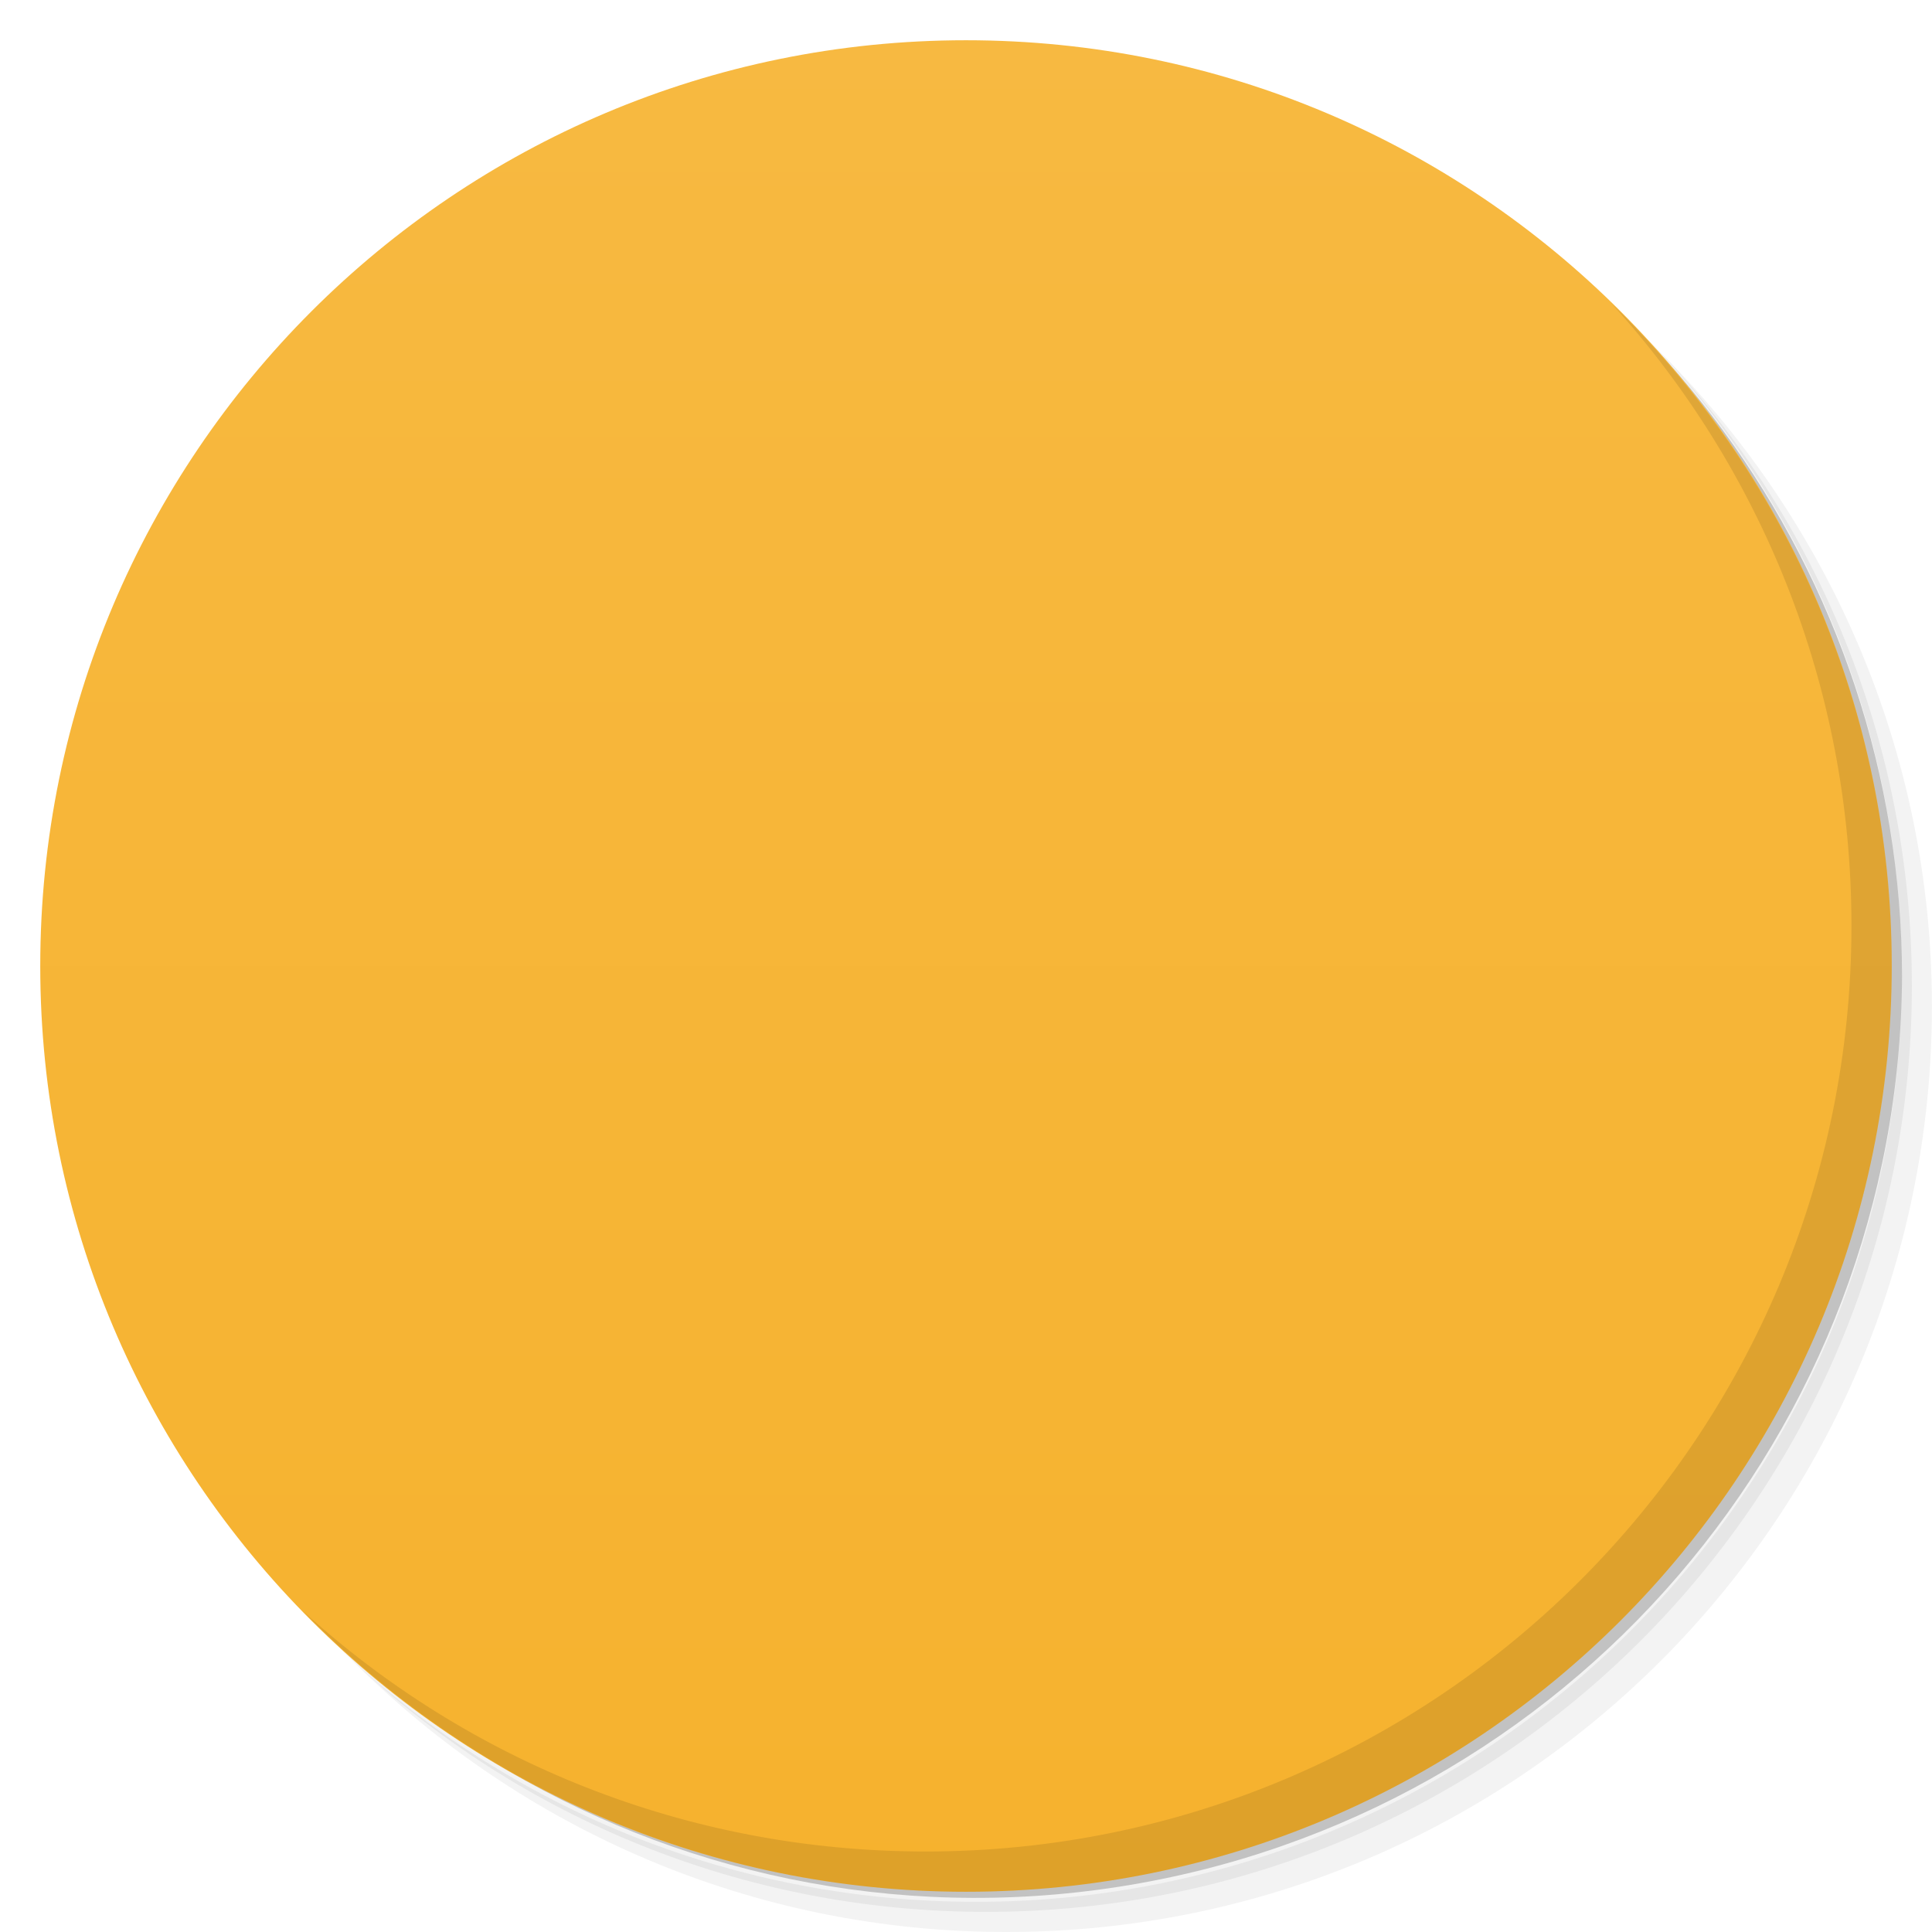
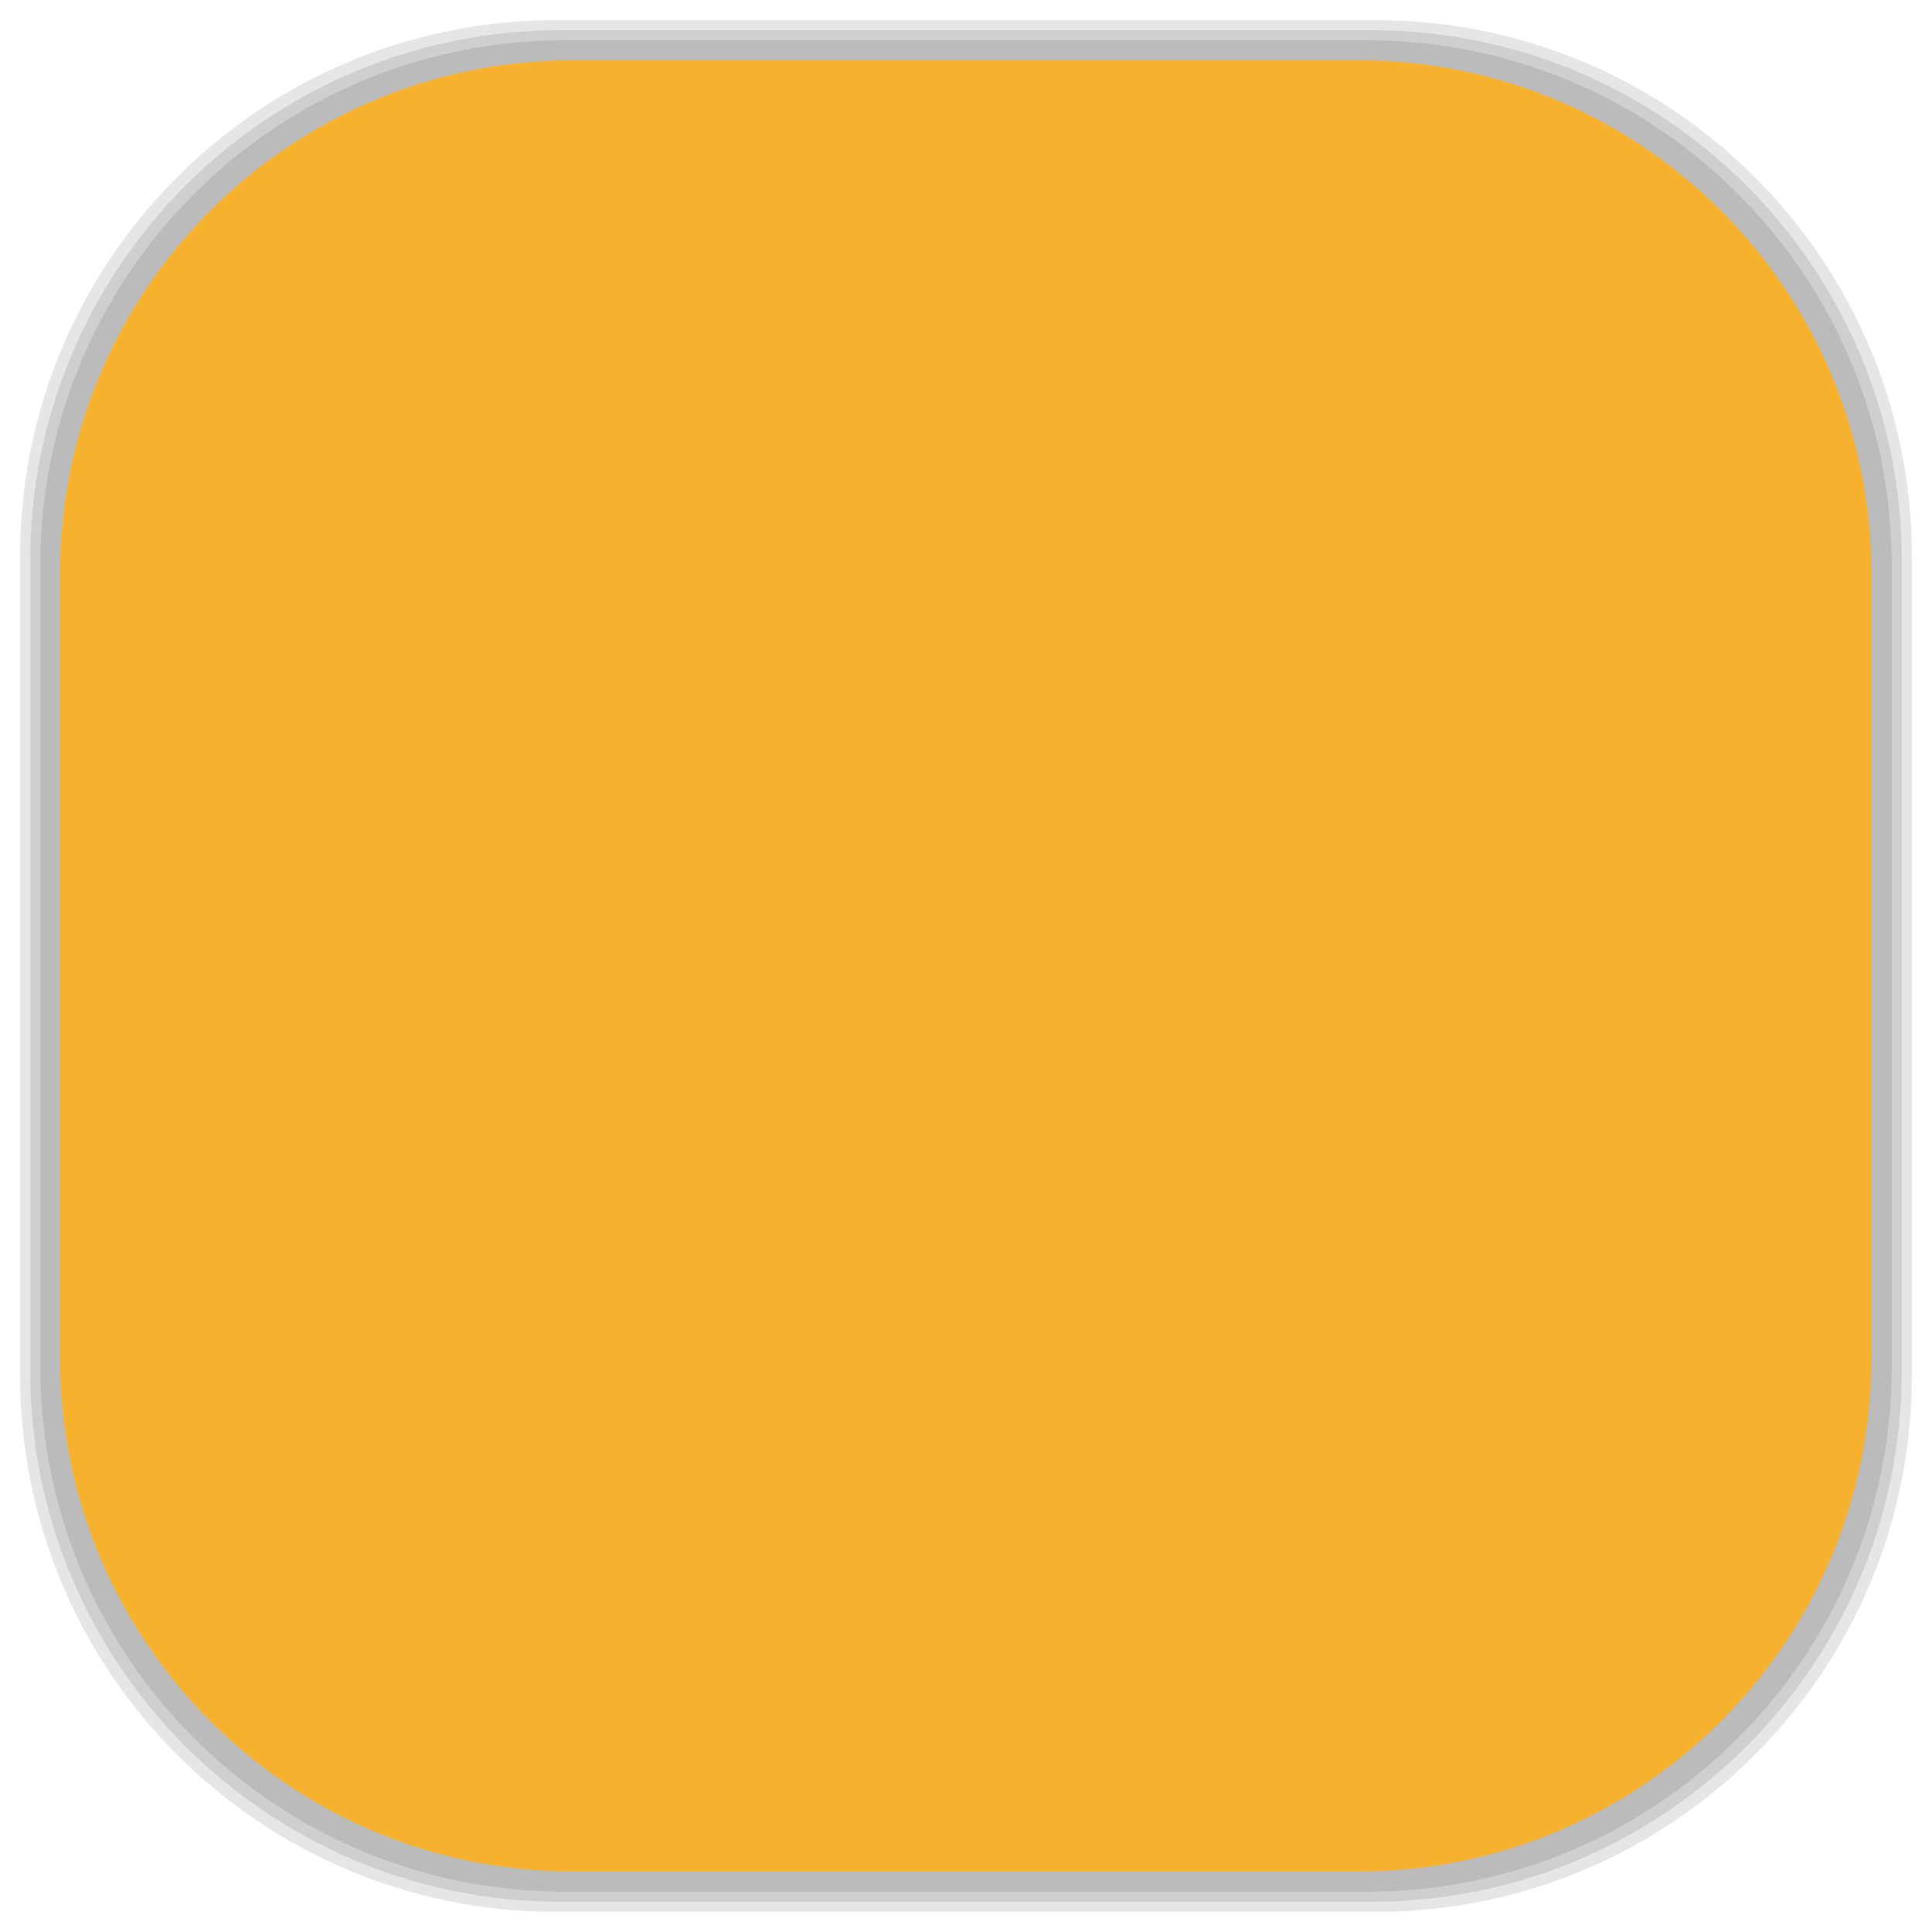
- <svg viewBox="0 0 48 48">
-   <defs>
+ <svg xmlns="http://www.w3.org/2000/svg" viewBox="0 0 48 48" id="svg2" version="1.1" width="100%" height="100%">
+   <defs id="defs4">
    <linearGradient id="linearGradient3764" x1="1" x2="47" gradientUnits="userSpaceOnUse" gradientTransform="matrix(0,-1,1,0,-1.5e-6,48)">
-       <stop stop-color="#f6b22e" stop-opacity="1" />
-       <stop offset="1" stop-color="#f7b941" stop-opacity="1" />
+       <stop stop-color="#f6b22e" stop-opacity="1" id="stop7" />
+       <stop offset="1" stop-color="#f7b941" stop-opacity="1" id="stop9" />
    </linearGradient>
    <clipPath id="clipPath-159244691">
-       <g transform="translate(0,-1004.362)">
-         <path d="m -24 13 c 0 1.105 -0.672 2 -1.5 2 -0.828 0 -1.5 -0.895 -1.5 -2 0 -1.105 0.672 -2 1.5 -2 0.828 0 1.5 0.895 1.5 2 z" transform="matrix(15.33333,0,0,11.5,415,878.8622)" fill="#1890d0" />
+       <g transform="translate(0,-1004.362)" id="g12">
+         <path d="m -24 13 c 0 1.105 -0.672 2 -1.5 2 -0.828 0 -1.5 -0.895 -1.5 -2 0 -1.105 0.672 -2 1.5 -2 0.828 0 1.5 0.895 1.5 2 z" transform="matrix(15.33333,0,0,11.5,415,878.8622)" fill="#1890d0" id="path14" />
      </g>
    </clipPath>
    <clipPath id="clipPath-171249618">
-       <g transform="translate(0,-1004.362)">
-         <path d="m -24 13 c 0 1.105 -0.672 2 -1.5 2 -0.828 0 -1.5 -0.895 -1.5 -2 0 -1.105 0.672 -2 1.5 -2 0.828 0 1.5 0.895 1.5 2 z" transform="matrix(15.33333,0,0,11.5,415,878.8622)" fill="#1890d0" />
+       <g transform="translate(0,-1004.362)" id="g17">
+         <path d="m -24 13 c 0 1.105 -0.672 2 -1.5 2 -0.828 0 -1.5 -0.895 -1.5 -2 0 -1.105 0.672 -2 1.5 -2 0.828 0 1.5 0.895 1.5 2 z" transform="matrix(15.33333,0,0,11.5,415,878.8622)" fill="#1890d0" id="path19" />
+       </g>
+     </clipPath>
+     <linearGradient id="linearGradient3764-8" x1="1" x2="47" gradientUnits="userSpaceOnUse" gradientTransform="matrix(0,-1,1,0,-1.5e-6,48)">
+       <stop stop-color="#b5945b" stop-opacity="1" id="stop7-2" />
+       <stop offset="1" stop-color="#bb9e69" stop-opacity="1" id="stop9-2" />
+     </linearGradient>
+     <clipPath id="clipPath-899834956">
+       <g transform="translate(0,-1004.362)" id="g12-9">
+         <path d="m -24 13 c 0 1.105 -0.672 2 -1.5 2 -0.828 0 -1.5 -0.895 -1.5 -2 0 -1.105 0.672 -2 1.5 -2 0.828 0 1.5 0.895 1.5 2 z" transform="matrix(15.33333,0,0,11.5,415,878.8622)" fill="#1890d0" id="path14-2" />
+       </g>
+     </clipPath>
+     <clipPath id="clipPath-909443126">
+       <g transform="translate(0,-1004.362)" id="g17-28">
+         <path d="m -24 13 c 0 1.105 -0.672 2 -1.5 2 -0.828 0 -1.5 -0.895 -1.5 -2 0 -1.105 0.672 -2 1.5 -2 0.828 0 1.5 0.895 1.5 2 z" transform="matrix(15.33333,0,0,11.5,415,878.8622)" fill="#1890d0" id="path19-4" />
+       </g>
+     </clipPath>
+     <clipPath id="clipPath-909443126-7">
+       <g transform="translate(0,-1004.362)" id="g17-2">
+         <path style="fill:#1890d0" d="m -24,13 c 0,1.105 -0.672,2 -1.5,2 -0.828,0 -1.5,-0.895 -1.5,-2 0,-1.105 0.672,-2 1.5,-2 0.828,0 1.5,0.895 1.5,2 z" transform="matrix(15.33333,0,0,11.5,415,878.8622)" id="path19-3" />
+       </g>
+     </clipPath>
+     <linearGradient id="linearGradient3759">
+       <stop id="stop3761" offset="0" style="stop-color:#a75e15;stop-opacity:1;" />
+       <stop id="stop3763" offset="1" style="stop-color:#ffffff;stop-opacity:0;" />
+     </linearGradient>
+     <linearGradient id="linearGradient3777">
+       <stop id="stop3779" offset="0" style="stop-color:#e0dd00;stop-opacity:1;" />
+       <stop id="stop3781" offset="1" style="stop-color:#000000;stop-opacity:0;" />
+     </linearGradient>
+     <clipPath id="clipPath-171249618-7">
+       <g transform="translate(0,-1004.362)" id="g17-4">
+         <path style="fill:#1890d0" d="m -24,13 c 0,1.105 -0.672,2 -1.5,2 -0.828,0 -1.5,-0.895 -1.5,-2 0,-1.105 0.672,-2 1.5,-2 0.828,0 1.5,0.895 1.5,2 z" transform="matrix(15.33333,0,0,11.5,415,878.8622)" id="path19-32" />
      </g>
    </clipPath>
  </defs>
-   <g>
-     <path d="m 36.31 5 c 5.859 4.062 9.688 10.831 9.688 18.5 c 0 12.426 -10.07 22.5 -22.5 22.5 c -7.669 0 -14.438 -3.828 -18.5 -9.688 c 1.037 1.822 2.306 3.499 3.781 4.969 c 4.085 3.712 9.514 5.969 15.469 5.969 c 12.703 0 23 -10.298 23 -23 c 0 -5.954 -2.256 -11.384 -5.969 -15.469 c -1.469 -1.475 -3.147 -2.744 -4.969 -3.781 z m 4.969 3.781 c 3.854 4.113 6.219 9.637 6.219 15.719 c 0 12.703 -10.297 23 -23 23 c -6.081 0 -11.606 -2.364 -15.719 -6.219 c 4.16 4.144 9.883 6.719 16.219 6.719 c 12.703 0 23 -10.298 23 -23 c 0 -6.335 -2.575 -12.06 -6.719 -16.219 z" opacity="0.05" />
-     <path d="m 41.28 8.781 c 3.712 4.085 5.969 9.514 5.969 15.469 c 0 12.703 -10.297 23 -23 23 c -5.954 0 -11.384 -2.256 -15.469 -5.969 c 4.113 3.854 9.637 6.219 15.719 6.219 c 12.703 0 23 -10.298 23 -23 c 0 -6.081 -2.364 -11.606 -6.219 -15.719 z" opacity="0.1" />
-     <path d="m 31.25 2.375 c 8.615 3.154 14.75 11.417 14.75 21.13 c 0 12.426 -10.07 22.5 -22.5 22.5 c -9.708 0 -17.971 -6.135 -21.12 -14.75 a 23 23 0 0 0 44.875 -7 a 23 23 0 0 0 -16 -21.875 z" opacity="0.2" />
+   <g id="g33" />
+   <g id="g3089">
+     <g id="layer2">
+       <rect ry="13.037" rx="13.037" y="1" x="1" height="46" width="46" id="rect3007" style="opacity:0.1;fill:#000000;fill-opacity:1;fill-rule:nonzero;stroke:none" />
+       <rect style="opacity:0.1;fill:#000000;fill-opacity:1;fill-rule:nonzero;stroke:none" id="rect3011" width="47" height="47" x="0.5" y="0.5" rx="13.32" ry="13.32" />
+       <rect style="opacity:0.1;fill:#000000;fill-opacity:1;fill-rule:nonzero;stroke:none" id="rect3013" width="46.5" height="46.5" x="0.75" y="0.75" rx="13.178" ry="13.178" />
+     </g>
+     <g style="display:inline" id="layer1">
+       <rect transform="matrix(0,-1,1,0,0,0)" ry="12.753" rx="12.753" y="1.5" x="-46.5" height="45" width="45" id="rect2988" style="fill:#f6b22e;fill-opacity:1;fill-rule:nonzero;stroke:none" />
+     </g>
  </g>
-   <g>
-     <path d="m 24 1 c 12.703 0 23 10.297 23 23 c 0 12.703 -10.297 23 -23 23 -12.703 0 -23 -10.297 -23 -23 0 -12.703 10.297 -23 23 -23 z" fill="url(#linearGradient3764)" fill-opacity="1" />
-   </g>
-   <g />
-   <g>
-     <g clip-path="url(#clipPath-159244691)">
-       <g transform="translate(1,1)">
-         <g opacity="0.1">
-           <g>
-             <path d="m 20.531 13 c -0.48 0 -0.949 0.156 -1.406 0.469 c -0.457 0.313 -0.766 0.695 -0.941 1.121 l -0.688 2.406 l -3.03 0 c -0.957 0 -1.762 0.34 -2.438 1 c -0.68 0.664 -1.031 1.473 -1.031 2.406 l 0 11.219 c 0 0.934 0.352 1.715 1.031 2.375 c 0.676 0.66 1.48 0.996 2.438 0.996 l 19.06 0 c 0.957 0 1.793 -0.34 2.469 -0.996 c 0.676 -0.664 1 -1.445 1 -2.375 l 0 -11.219 c 0 -0.934 -0.324 -1.742 -1 -2.406 c -0.676 -0.664 -1.512 -1 -2.469 -1 l -3.03 0 l -0.688 -2.406 c -0.168 -0.43 -0.48 -0.809 -0.938 -1.125 c -0.457 -0.313 -0.93 -0.469 -1.406 -0.469 m -3.91 6 c 3.285 -0.242 6.445 2.707 6.438 5.996 c 0 3.145 -2.859 6 -5.996 6 c -3.145 0 -6 -2.859 -6 -6 c -0.008 -3 2.57 -5.781 5.563 -5.996 m -0.004 0" fill="#000" stroke="none" fill-rule="nonzero" fill-opacity="1" />
-             <path d="m 28 25.02 c 0 2.211 -1.793 4 -4 4 c -2.211 0 -4 -1.789 -4 -4 c 0 -2.211 1.789 -4 4 -4 c 2.207 0 4 1.789 4 4 m 0 0" fill="#000" stroke="none" fill-rule="nonzero" fill-opacity="1" />
-           </g>
-         </g>
+   <g transform="translate(0.004,0.006)" id="g49-6">
+     <g clip-path="url(#clipPath-171249618-7)" id="g51-2">
+       <g id="g53-5">
+         <path style="fill:#53453d;fill-opacity:1;fill-rule:nonzero;stroke:none" d="m 20.531,13 c -0.48,0 -0.949,0.156 -1.406,0.469 -0.457,0.313 -0.766,0.695 -0.941,1.121 l -0.688,2.406 -3.03,0 c -0.957,0 -1.762,0.34 -2.438,1 -0.68,0.664 -1.031,1.473 -1.031,2.406 l 0,11.219 c 0,0.934 0.352,1.715 1.031,2.375 0.676,0.66 1.48,0.996 2.438,0.996 l 19.06,0 c 0.957,0 1.793,-0.34 2.469,-0.996 0.676,-0.664 1,-1.445 1,-2.375 l 0,-11.219 c 0,-0.934 -0.324,-1.742 -1,-2.406 -0.676,-0.664 -1.512,-1 -2.469,-1 l -3.03,0 -0.688,-2.406 C 29.64,14.16 29.328,13.781 28.87,13.465 28.413,13.152 27.94,12.996 27.464,12.996 m -3.91,6 c 3.285,-0.242 6.445,2.707 6.438,5.996 0,3.145 -2.859,6 -5.996,6 -3.145,0 -6,-2.859 -6,-6 -0.008,-3 2.57,-5.781 5.563,-5.996 m -0.004,0" id="path55-0" />
+         <path style="fill:#53453d;fill-opacity:1;fill-rule:nonzero;stroke:none" d="m 28,25.02 c 0,2.211 -1.793,4 -4,4 -2.211,0 -4,-1.789 -4,-4 0,-2.211 1.789,-4 4,-4 2.207,0 4,1.789 4,4 m 0,0" id="path57-2" />
      </g>
    </g>
  </g>
-   <g>
-     <g clip-path="url(#clipPath-171249618)">
-       <g>
-         <path d="m 20.531 13 c -0.48 0 -0.949 0.156 -1.406 0.469 c -0.457 0.313 -0.766 0.695 -0.941 1.121 l -0.688 2.406 l -3.03 0 c -0.957 0 -1.762 0.34 -2.438 1 c -0.68 0.664 -1.031 1.473 -1.031 2.406 l 0 11.219 c 0 0.934 0.352 1.715 1.031 2.375 c 0.676 0.66 1.48 0.996 2.438 0.996 l 19.06 0 c 0.957 0 1.793 -0.34 2.469 -0.996 c 0.676 -0.664 1 -1.445 1 -2.375 l 0 -11.219 c 0 -0.934 -0.324 -1.742 -1 -2.406 c -0.676 -0.664 -1.512 -1 -2.469 -1 l -3.03 0 l -0.688 -2.406 c -0.168 -0.43 -0.48 -0.809 -0.938 -1.125 c -0.457 -0.313 -0.93 -0.469 -1.406 -0.469 m -3.91 6 c 3.285 -0.242 6.445 2.707 6.438 5.996 c 0 3.145 -2.859 6 -5.996 6 c -3.145 0 -6 -2.859 -6 -6 c -0.008 -3 2.57 -5.781 5.563 -5.996 m -0.004 0" fill="#53453d" stroke="none" fill-rule="nonzero" fill-opacity="1" />
-         <path d="m 28 25.02 c 0 2.211 -1.793 4 -4 4 c -2.211 0 -4 -1.789 -4 -4 c 0 -2.211 1.789 -4 4 -4 c 2.207 0 4 1.789 4 4 m 0 0" fill="#53453d" stroke="none" fill-rule="nonzero" fill-opacity="1" />
-       </g>
-     </g>
-   </g>
-   <g>
-     <path d="m 40.03 7.531 c 3.712 4.084 5.969 9.514 5.969 15.469 0 12.703 -10.297 23 -23 23 c -5.954 0 -11.384 -2.256 -15.469 -5.969 4.178 4.291 10.01 6.969 16.469 6.969 c 12.703 0 23 -10.298 23 -23 0 -6.462 -2.677 -12.291 -6.969 -16.469 z" opacity="0.1" />
-   </g>
</svg>
